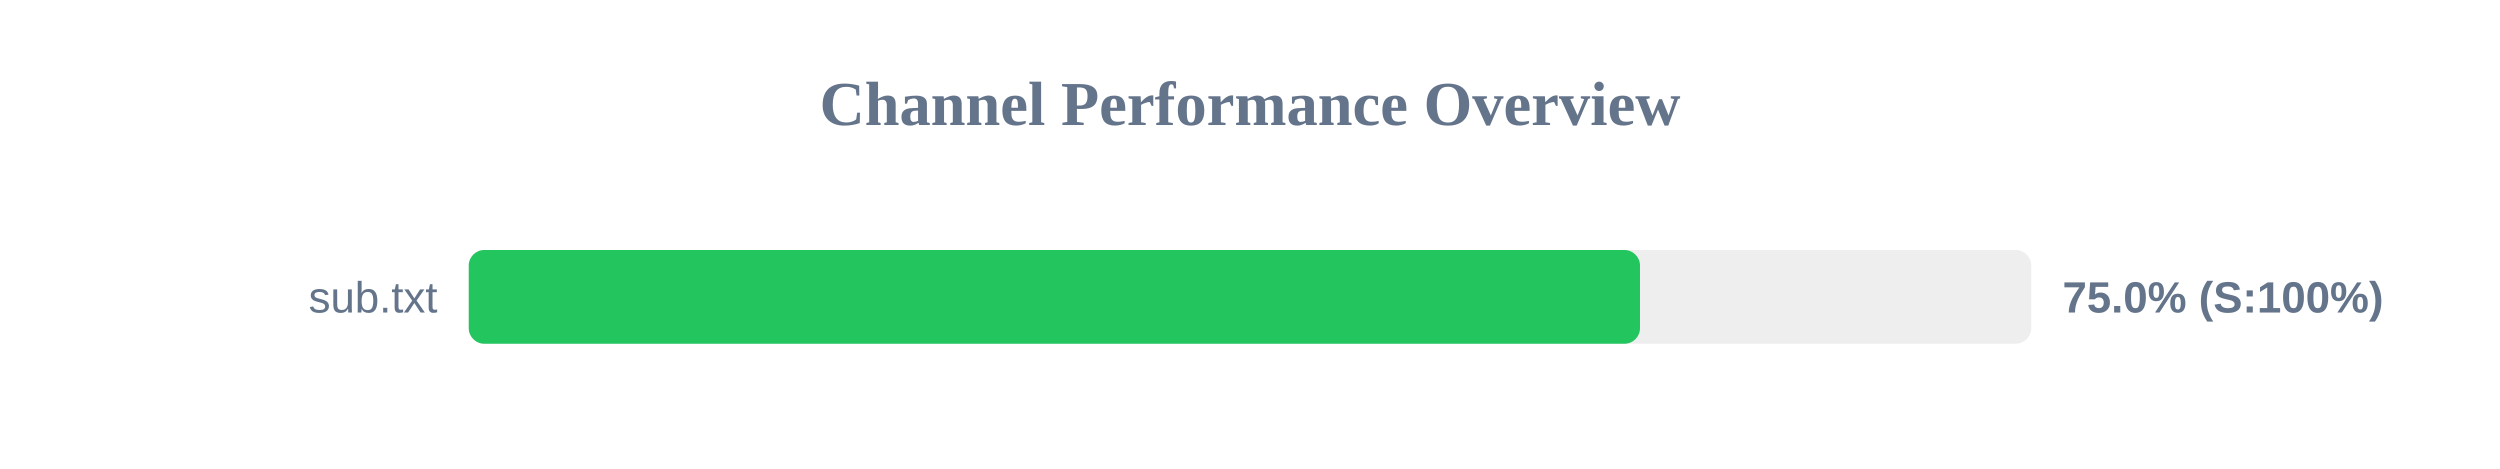
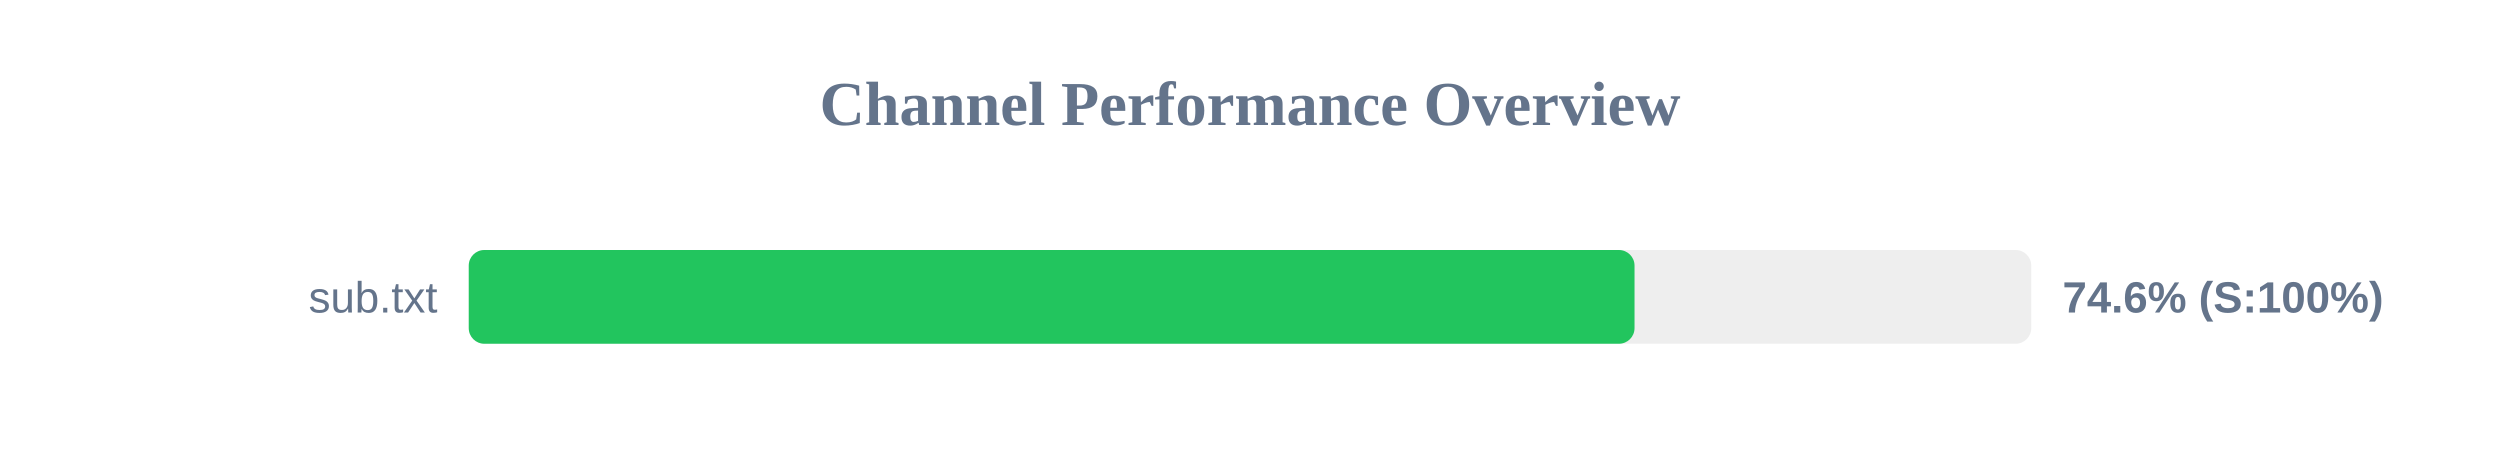
<svg xmlns="http://www.w3.org/2000/svg" width="800" height="150" version="1.1">
  <style>
        .row { font: 14px Arial; fill: #64748b; }
        .score { font: bold 14px Arial; fill: #64748b; }
    </style>
  <text x="400" y="40" text-anchor="middle" font-size="20px" font-weight="bold" fill="#64748b">Channel Performance Overview</text>
  <rect x="150" y="80" width="500" height="30" fill="#eee" rx="5" />
-   <rect x="150" y="80" width="374.8" height="30" fill="#22c55e" rx="5" />
+   <rect x="150" y="80" width="373.05" height="30" fill="#22c55e" rx="5" />
  <text x="140" y="100" text-anchor="end" class="row">sub.txt</text>
-   <text x="660" y="100" text-anchor="start" class="score">75.0% (S:100%)</text>
+   <text x="660" y="100" text-anchor="start" class="score">74.6% (S:100%)</text>
</svg>
